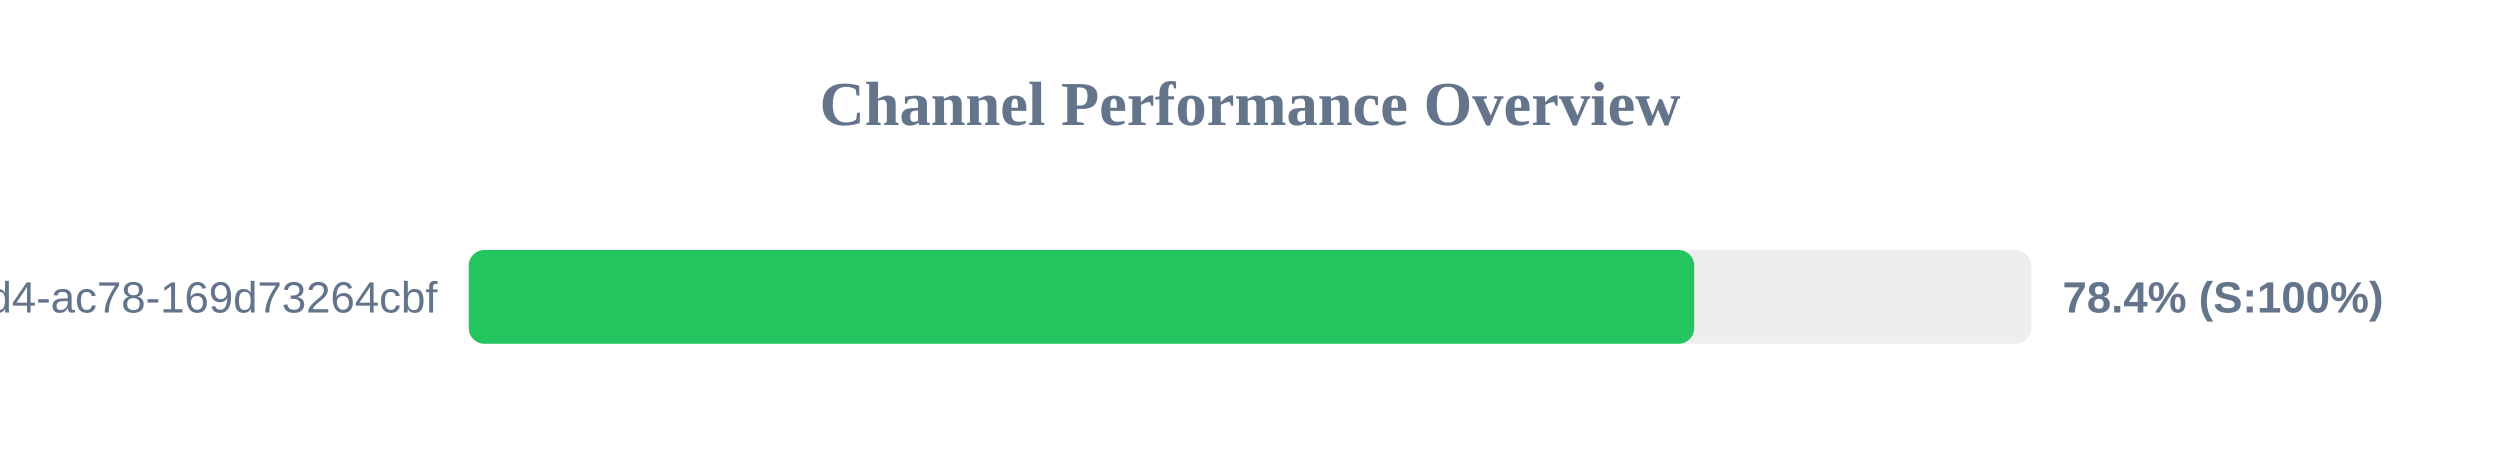
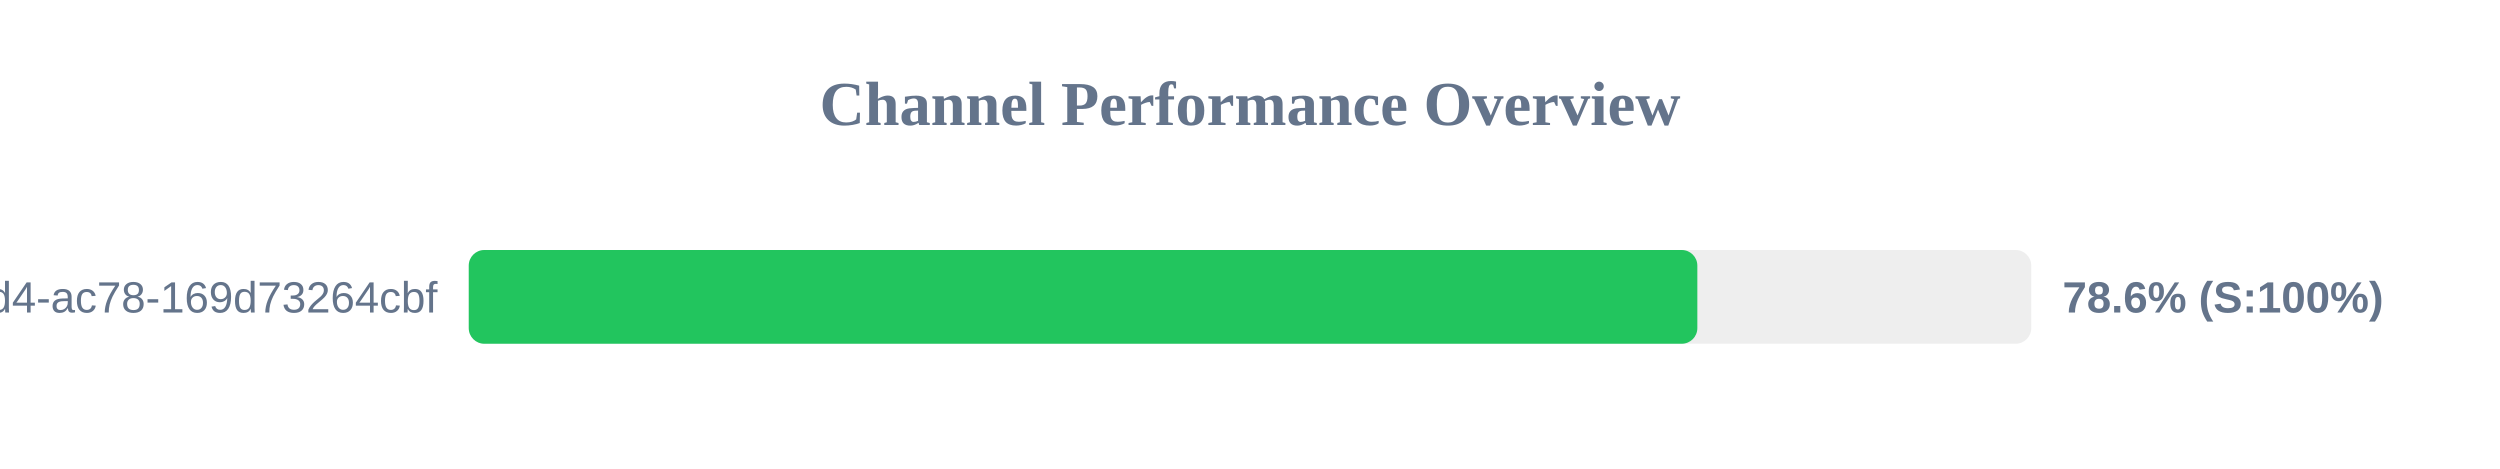
<svg xmlns="http://www.w3.org/2000/svg" width="800" height="150" version="1.1">
  <style>
        .row { font: 14px Arial; fill: #64748b; }
        .score { font: bold 14px Arial; fill: #64748b; }
    </style>
  <text x="400" y="40" text-anchor="middle" font-size="20px" font-weight="bold" fill="#64748b">Channel Performance Overview</text>
  <rect x="150" y="80" width="500" height="30" fill="#eee" rx="5" />
-   <rect x="150" y="80" width="392.15" height="30" fill="#22c55e" rx="5" />
+   <rect x="150" y="80" width="393.15" height="30" fill="#22c55e" rx="5" />
  <text x="140" y="100" text-anchor="end" class="row">?uuid=48c2c901-72e6-46d4-ac78-169d73264cbf</text>
-   <text x="660" y="100" text-anchor="start" class="score">78.4% (S:100%)</text>
+   <text x="660" y="100" text-anchor="start" class="score">78.6% (S:100%)</text>
</svg>
